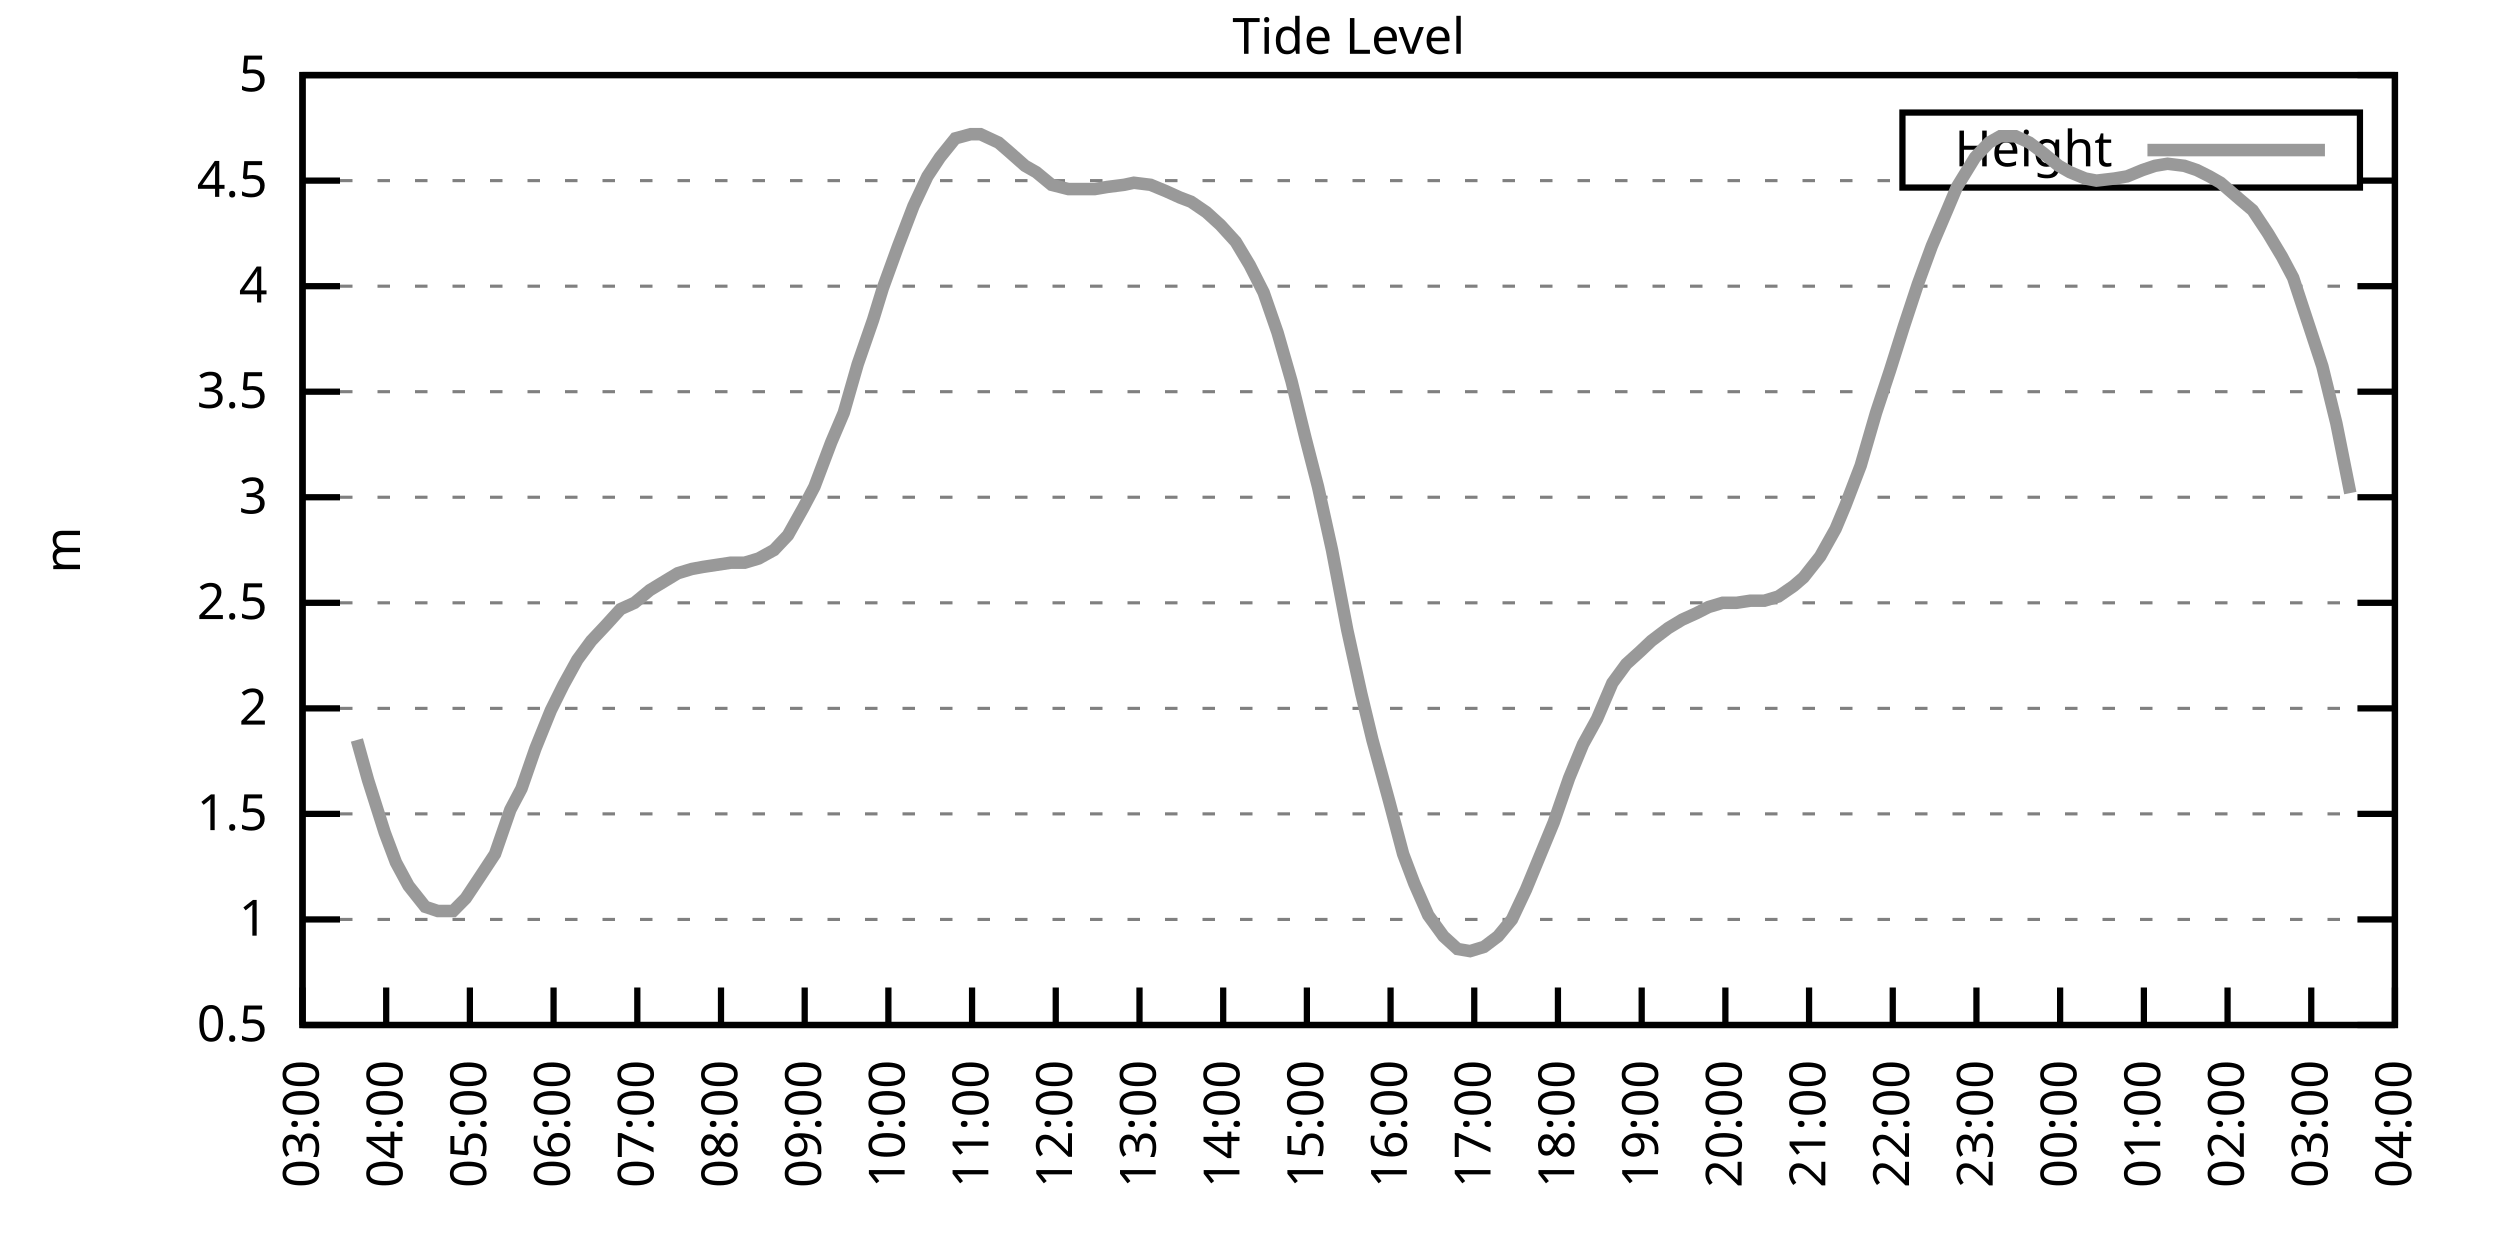
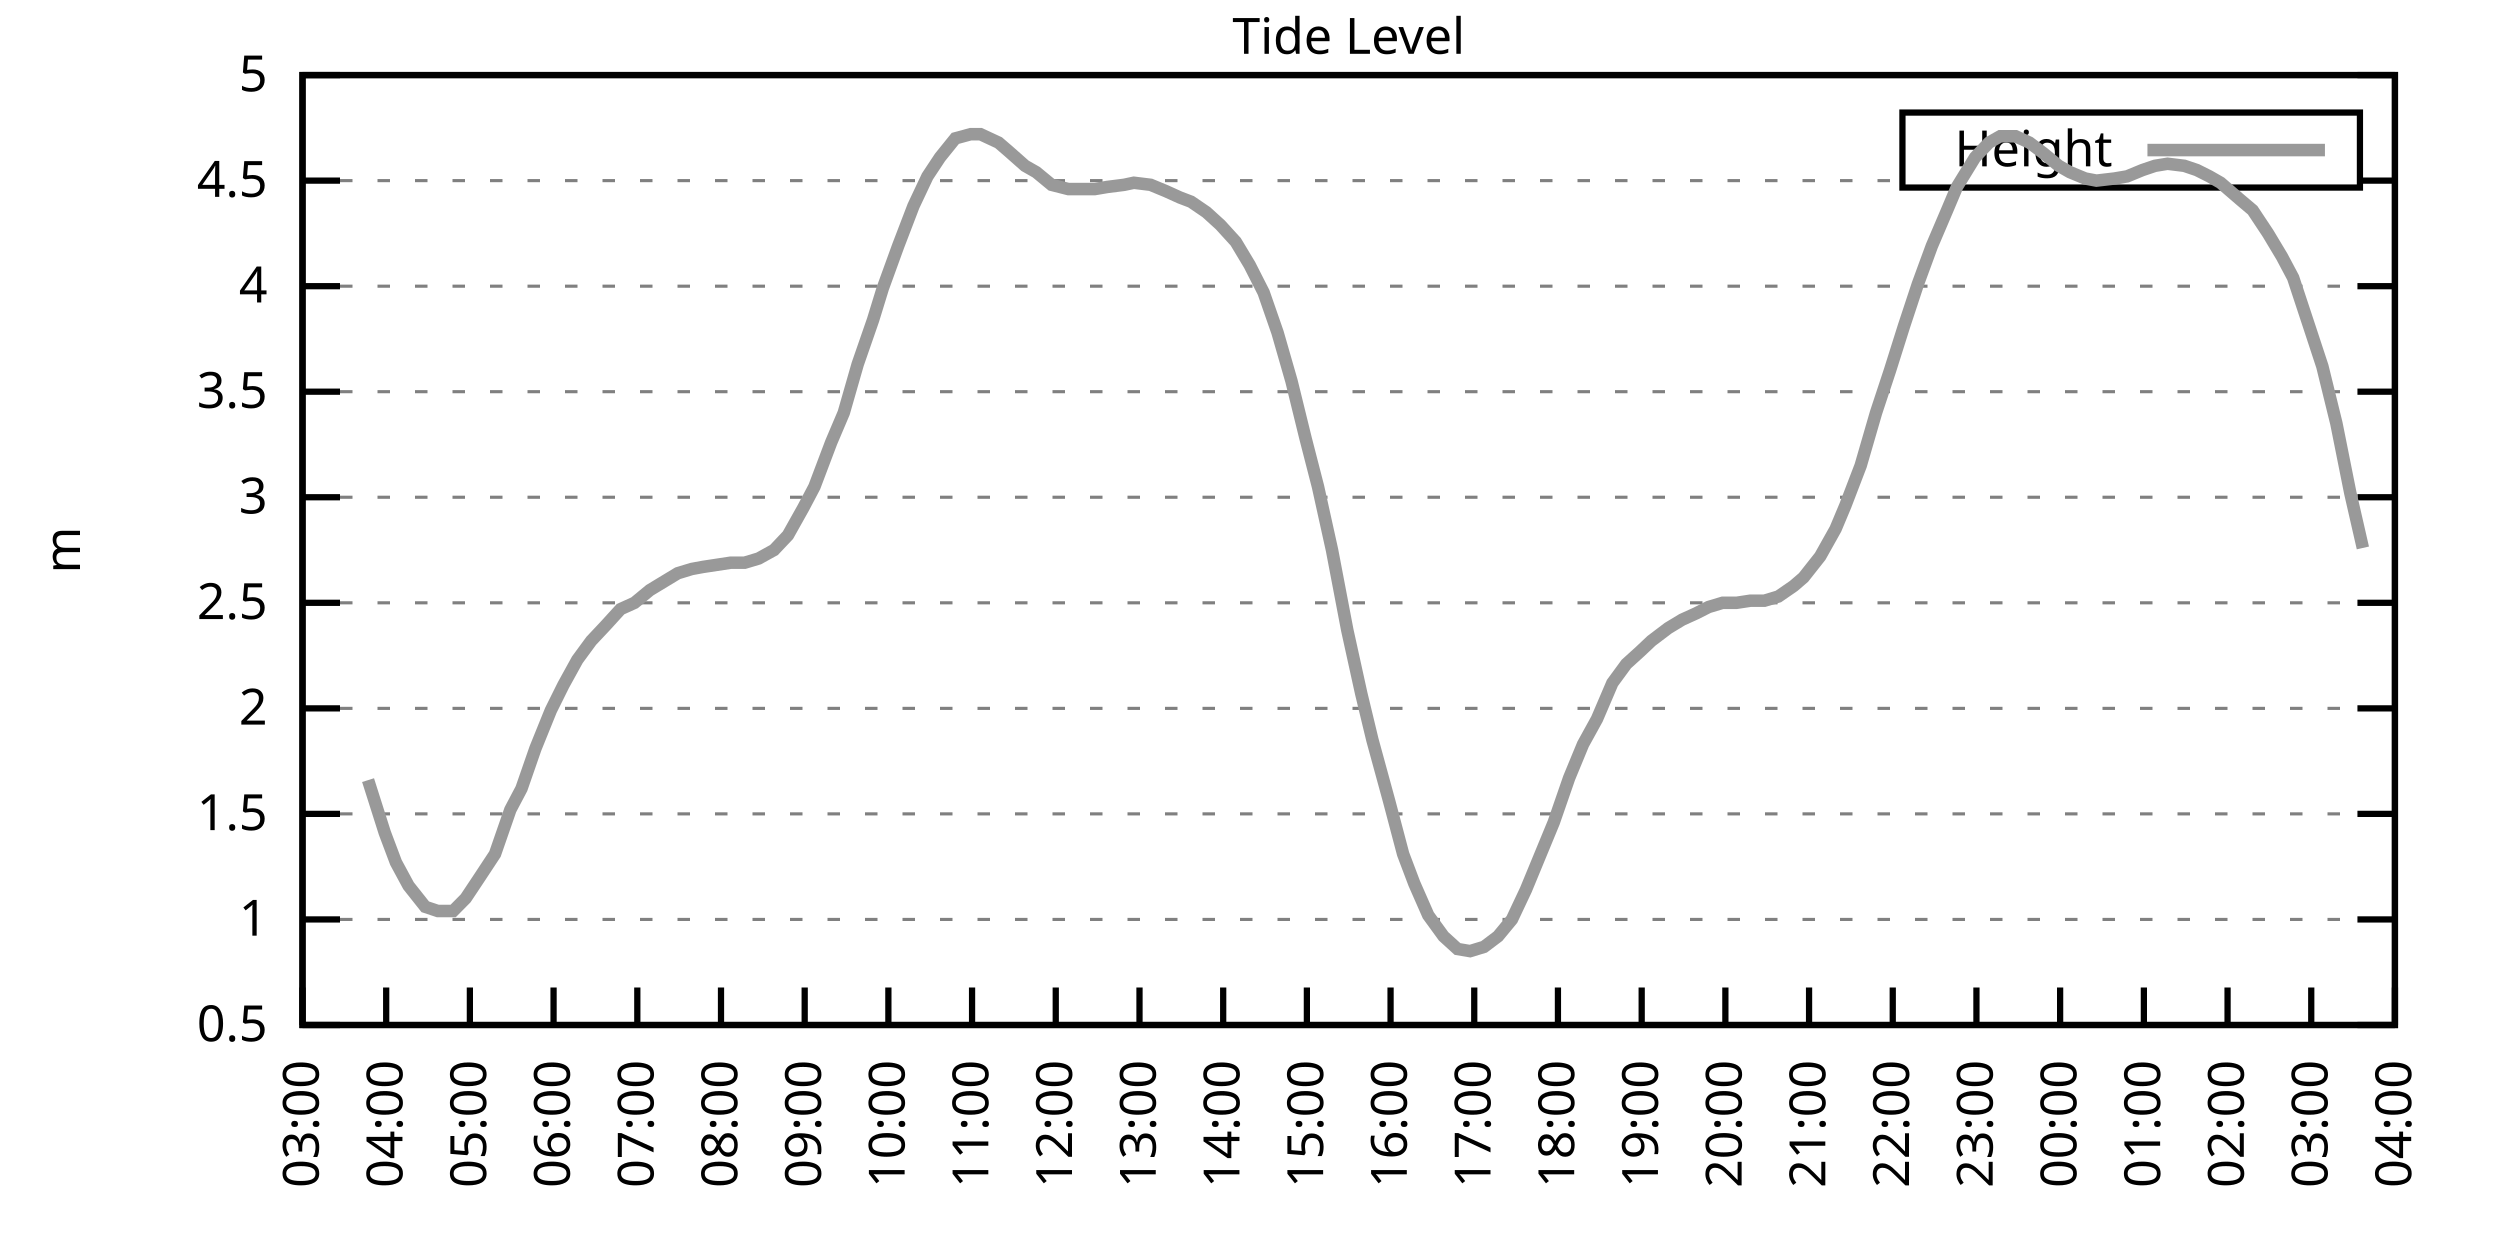
<svg xmlns="http://www.w3.org/2000/svg" xmlns:xlink="http://www.w3.org/1999/xlink" width="400" height="200" viewBox="0 0 400 200">
  <g id="gnuplot_canvas">
    <rect x="0" y="0" width="400" height="200" fill="none" />
    <defs>
      <circle id="gpDot" r="0.5" stroke-width="0.5" stroke="currentColor" />
      <path id="gpPt0" stroke-width="0.333" stroke="currentColor" d="M-1,0 h2 M0,-1 v2" />
      <path id="gpPt1" stroke-width="0.333" stroke="currentColor" d="M-1,-1 L1,1 M1,-1 L-1,1" />
      <path id="gpPt2" stroke-width="0.333" stroke="currentColor" d="M-1,0 L1,0 M0,-1 L0,1 M-1,-1 L1,1 M-1,1 L1,-1" />
      <rect id="gpPt3" stroke-width="0.333" stroke="currentColor" x="-1" y="-1" width="2" height="2" />
      <rect id="gpPt4" stroke-width="0.333" stroke="currentColor" fill="currentColor" x="-1" y="-1" width="2" height="2" />
      <circle id="gpPt5" stroke-width="0.333" stroke="currentColor" cx="0" cy="0" r="1" />
      <use xlink:href="#gpPt5" id="gpPt6" fill="currentColor" stroke="none" />
      <path id="gpPt7" stroke-width="0.333" stroke="currentColor" d="M0,-1.33 L-1.33,0.67 L1.33,0.67 z" />
      <use xlink:href="#gpPt7" id="gpPt8" fill="currentColor" stroke="none" />
      <use xlink:href="#gpPt7" id="gpPt9" stroke="currentColor" transform="rotate(180)" />
      <use xlink:href="#gpPt9" id="gpPt10" fill="currentColor" stroke="none" />
      <use xlink:href="#gpPt3" id="gpPt11" stroke="currentColor" transform="rotate(45)" />
      <use xlink:href="#gpPt11" id="gpPt12" fill="currentColor" stroke="none" />
      <path id="gpPt13" stroke-width="0.333" stroke="currentColor" d="M0,1.330 L1.265,0.411 L0.782,-1.067 L-0.782,-1.076 L-1.265,0.411 z" />
      <use xlink:href="#gpPt13" id="gpPt14" fill="currentColor" stroke="none" />
      <filter id="textbox" filterUnits="objectBoundingBox" x="0" y="0" height="1" width="1">
        <feFlood flood-color="white" flood-opacity="1" result="bgnd" />
        <feComposite in="SourceGraphic" in2="bgnd" operator="atop" />
      </filter>
      <filter id="greybox" filterUnits="objectBoundingBox" x="0" y="0" height="1" width="1">
        <feFlood flood-color="lightgrey" flood-opacity="1" result="grey" />
        <feComposite in="SourceGraphic" in2="grey" operator="atop" />
      </filter>
    </defs>
    <g fill="none" color="white" stroke="currentColor" stroke-width="1.00" stroke-linecap="butt" stroke-linejoin="miter">
</g>
    <g fill="none" color="black" stroke="currentColor" stroke-width="1.00" stroke-linecap="butt" stroke-linejoin="miter">
      <g stroke="none" shape-rendering="crispEdges">
        <polygon fill="rgb(255, 255, 255)" points="48.40,164.00 383.18,164.00 383.18,12.02 48.40,12.02 " />
      </g>
    </g>
    <g fill="none" color="black" stroke="currentColor" stroke-width="1.00" stroke-linecap="butt" stroke-linejoin="miter">
</g>
    <g fill="none" color="black" stroke="black" stroke-width="0.50" stroke-linecap="butt" stroke-linejoin="miter">
</g>
    <g fill="none" color="gray" stroke="currentColor" stroke-width="0.50" stroke-linecap="butt" stroke-linejoin="miter">
      <path stroke="gray" stroke-dasharray="2,4" class="gridline" d="M48.40,164.00 L383.19,164.00  " />
    </g>
    <g fill="none" color="gray" stroke="gray" stroke-width="1.00" stroke-linecap="butt" stroke-linejoin="miter">
</g>
    <g fill="none" color="black" stroke="currentColor" stroke-width="1.00" stroke-linecap="butt" stroke-linejoin="miter">
      <path stroke="black" d="M48.40,164.00 L54.40,164.00 M383.19,164.00 L377.19,164.00  " />
      <g transform="translate(42.80,166.60)" stroke="none" fill="black" font-family="Sans" font-size="8.00" text-anchor="end">
        <text>
          <tspan font-family="Sans"> 0.5</tspan>
        </text>
      </g>
    </g>
    <g fill="none" color="black" stroke="currentColor" stroke-width="1.00" stroke-linecap="butt" stroke-linejoin="miter">
</g>
    <g fill="none" color="black" stroke="black" stroke-width="0.50" stroke-linecap="butt" stroke-linejoin="miter">
</g>
    <g fill="none" color="gray" stroke="currentColor" stroke-width="0.50" stroke-linecap="butt" stroke-linejoin="miter">
      <path stroke="gray" stroke-dasharray="2,4" class="gridline" d="M48.40,147.11 L383.19,147.11  " />
    </g>
    <g fill="none" color="gray" stroke="gray" stroke-width="1.00" stroke-linecap="butt" stroke-linejoin="miter">
</g>
    <g fill="none" color="black" stroke="currentColor" stroke-width="1.00" stroke-linecap="butt" stroke-linejoin="miter">
      <path stroke="black" d="M48.40,147.11 L54.40,147.11 M383.19,147.11 L377.19,147.11  " />
      <g transform="translate(42.80,149.71)" stroke="none" fill="black" font-family="Sans" font-size="8.00" text-anchor="end">
        <text>
          <tspan font-family="Sans"> 1</tspan>
        </text>
      </g>
    </g>
    <g fill="none" color="black" stroke="currentColor" stroke-width="1.00" stroke-linecap="butt" stroke-linejoin="miter">
</g>
    <g fill="none" color="black" stroke="black" stroke-width="0.50" stroke-linecap="butt" stroke-linejoin="miter">
</g>
    <g fill="none" color="gray" stroke="currentColor" stroke-width="0.50" stroke-linecap="butt" stroke-linejoin="miter">
      <path stroke="gray" stroke-dasharray="2,4" class="gridline" d="M48.40,130.22 L383.19,130.22  " />
    </g>
    <g fill="none" color="gray" stroke="gray" stroke-width="1.00" stroke-linecap="butt" stroke-linejoin="miter">
</g>
    <g fill="none" color="black" stroke="currentColor" stroke-width="1.00" stroke-linecap="butt" stroke-linejoin="miter">
      <path stroke="black" d="M48.40,130.22 L54.40,130.22 M383.19,130.22 L377.19,130.22  " />
      <g transform="translate(42.80,132.82)" stroke="none" fill="black" font-family="Sans" font-size="8.00" text-anchor="end">
        <text>
          <tspan font-family="Sans"> 1.5</tspan>
        </text>
      </g>
    </g>
    <g fill="none" color="black" stroke="currentColor" stroke-width="1.00" stroke-linecap="butt" stroke-linejoin="miter">
</g>
    <g fill="none" color="black" stroke="black" stroke-width="0.50" stroke-linecap="butt" stroke-linejoin="miter">
</g>
    <g fill="none" color="gray" stroke="currentColor" stroke-width="0.50" stroke-linecap="butt" stroke-linejoin="miter">
      <path stroke="gray" stroke-dasharray="2,4" class="gridline" d="M48.40,113.34 L383.19,113.34  " />
    </g>
    <g fill="none" color="gray" stroke="gray" stroke-width="1.00" stroke-linecap="butt" stroke-linejoin="miter">
</g>
    <g fill="none" color="black" stroke="currentColor" stroke-width="1.00" stroke-linecap="butt" stroke-linejoin="miter">
      <path stroke="black" d="M48.40,113.34 L54.40,113.34 M383.19,113.34 L377.19,113.34  " />
      <g transform="translate(42.80,115.94)" stroke="none" fill="black" font-family="Sans" font-size="8.00" text-anchor="end">
        <text>
          <tspan font-family="Sans"> 2</tspan>
        </text>
      </g>
    </g>
    <g fill="none" color="black" stroke="currentColor" stroke-width="1.00" stroke-linecap="butt" stroke-linejoin="miter">
</g>
    <g fill="none" color="black" stroke="black" stroke-width="0.50" stroke-linecap="butt" stroke-linejoin="miter">
</g>
    <g fill="none" color="gray" stroke="currentColor" stroke-width="0.50" stroke-linecap="butt" stroke-linejoin="miter">
      <path stroke="gray" stroke-dasharray="2,4" class="gridline" d="M48.40,96.45 L383.19,96.45  " />
    </g>
    <g fill="none" color="gray" stroke="gray" stroke-width="1.00" stroke-linecap="butt" stroke-linejoin="miter">
</g>
    <g fill="none" color="black" stroke="currentColor" stroke-width="1.00" stroke-linecap="butt" stroke-linejoin="miter">
      <path stroke="black" d="M48.40,96.45 L54.40,96.45 M383.19,96.45 L377.19,96.45  " />
      <g transform="translate(42.80,99.05)" stroke="none" fill="black" font-family="Sans" font-size="8.00" text-anchor="end">
        <text>
          <tspan font-family="Sans"> 2.5</tspan>
        </text>
      </g>
    </g>
    <g fill="none" color="black" stroke="currentColor" stroke-width="1.00" stroke-linecap="butt" stroke-linejoin="miter">
</g>
    <g fill="none" color="black" stroke="black" stroke-width="0.50" stroke-linecap="butt" stroke-linejoin="miter">
</g>
    <g fill="none" color="gray" stroke="currentColor" stroke-width="0.50" stroke-linecap="butt" stroke-linejoin="miter">
      <path stroke="gray" stroke-dasharray="2,4" class="gridline" d="M48.40,79.56 L383.19,79.56  " />
    </g>
    <g fill="none" color="gray" stroke="gray" stroke-width="1.00" stroke-linecap="butt" stroke-linejoin="miter">
</g>
    <g fill="none" color="black" stroke="currentColor" stroke-width="1.00" stroke-linecap="butt" stroke-linejoin="miter">
      <path stroke="black" d="M48.40,79.56 L54.40,79.56 M383.19,79.56 L377.19,79.56  " />
      <g transform="translate(42.80,82.16)" stroke="none" fill="black" font-family="Sans" font-size="8.00" text-anchor="end">
        <text>
          <tspan font-family="Sans"> 3</tspan>
        </text>
      </g>
    </g>
    <g fill="none" color="black" stroke="currentColor" stroke-width="1.00" stroke-linecap="butt" stroke-linejoin="miter">
</g>
    <g fill="none" color="black" stroke="black" stroke-width="0.50" stroke-linecap="butt" stroke-linejoin="miter">
</g>
    <g fill="none" color="gray" stroke="currentColor" stroke-width="0.50" stroke-linecap="butt" stroke-linejoin="miter">
      <path stroke="gray" stroke-dasharray="2,4" class="gridline" d="M48.40,62.67 L383.19,62.67  " />
    </g>
    <g fill="none" color="gray" stroke="gray" stroke-width="1.00" stroke-linecap="butt" stroke-linejoin="miter">
</g>
    <g fill="none" color="black" stroke="currentColor" stroke-width="1.00" stroke-linecap="butt" stroke-linejoin="miter">
      <path stroke="black" d="M48.40,62.67 L54.40,62.67 M383.19,62.67 L377.19,62.67  " />
      <g transform="translate(42.80,65.27)" stroke="none" fill="black" font-family="Sans" font-size="8.00" text-anchor="end">
        <text>
          <tspan font-family="Sans"> 3.5</tspan>
        </text>
      </g>
    </g>
    <g fill="none" color="black" stroke="currentColor" stroke-width="1.00" stroke-linecap="butt" stroke-linejoin="miter">
</g>
    <g fill="none" color="black" stroke="black" stroke-width="0.50" stroke-linecap="butt" stroke-linejoin="miter">
</g>
    <g fill="none" color="gray" stroke="currentColor" stroke-width="0.50" stroke-linecap="butt" stroke-linejoin="miter">
      <path stroke="gray" stroke-dasharray="2,4" class="gridline" d="M48.40,45.79 L383.19,45.79  " />
    </g>
    <g fill="none" color="gray" stroke="gray" stroke-width="1.00" stroke-linecap="butt" stroke-linejoin="miter">
</g>
    <g fill="none" color="black" stroke="currentColor" stroke-width="1.00" stroke-linecap="butt" stroke-linejoin="miter">
      <path stroke="black" d="M48.40,45.79 L54.40,45.79 M383.19,45.79 L377.19,45.79  " />
      <g transform="translate(42.80,48.39)" stroke="none" fill="black" font-family="Sans" font-size="8.00" text-anchor="end">
        <text>
          <tspan font-family="Sans"> 4</tspan>
        </text>
      </g>
    </g>
    <g fill="none" color="black" stroke="currentColor" stroke-width="1.00" stroke-linecap="butt" stroke-linejoin="miter">
</g>
    <g fill="none" color="black" stroke="black" stroke-width="0.50" stroke-linecap="butt" stroke-linejoin="miter">
</g>
    <g fill="none" color="gray" stroke="currentColor" stroke-width="0.50" stroke-linecap="butt" stroke-linejoin="miter">
      <path stroke="gray" stroke-dasharray="2,4" class="gridline" d="M48.40,28.90 L304.39,28.90 M377.59,28.90 L383.19,28.90  " />
    </g>
    <g fill="none" color="gray" stroke="gray" stroke-width="1.00" stroke-linecap="butt" stroke-linejoin="miter">
</g>
    <g fill="none" color="black" stroke="currentColor" stroke-width="1.00" stroke-linecap="butt" stroke-linejoin="miter">
      <path stroke="black" d="M48.40,28.90 L54.40,28.90 M383.19,28.90 L377.19,28.90  " />
      <g transform="translate(42.80,31.50)" stroke="none" fill="black" font-family="Sans" font-size="8.00" text-anchor="end">
        <text>
          <tspan font-family="Sans"> 4.5</tspan>
        </text>
      </g>
    </g>
    <g fill="none" color="black" stroke="currentColor" stroke-width="1.00" stroke-linecap="butt" stroke-linejoin="miter">
</g>
    <g fill="none" color="black" stroke="black" stroke-width="0.50" stroke-linecap="butt" stroke-linejoin="miter">
</g>
    <g fill="none" color="gray" stroke="currentColor" stroke-width="0.50" stroke-linecap="butt" stroke-linejoin="miter">
      <path stroke="gray" stroke-dasharray="2,4" class="gridline" d="M48.40,12.01 L383.19,12.01  " />
    </g>
    <g fill="none" color="gray" stroke="gray" stroke-width="1.00" stroke-linecap="butt" stroke-linejoin="miter">
</g>
    <g fill="none" color="black" stroke="currentColor" stroke-width="1.00" stroke-linecap="butt" stroke-linejoin="miter">
      <path stroke="black" d="M48.40,12.01 L54.40,12.01 M383.19,12.01 L377.19,12.01  " />
      <g transform="translate(42.80,14.61)" stroke="none" fill="black" font-family="Sans" font-size="8.00" text-anchor="end">
        <text>
          <tspan font-family="Sans"> 5</tspan>
        </text>
      </g>
    </g>
    <g fill="none" color="black" stroke="currentColor" stroke-width="1.00" stroke-linecap="butt" stroke-linejoin="miter">
      <path stroke="black" d="M48.40,164.00 L48.40,158.00  " />
      <g transform="translate(51.00,169.60) rotate(270.00)" stroke="none" fill="black" font-family="Sans" font-size="8.00" text-anchor="end">
        <text>
          <tspan font-family="Sans">03:00</tspan>
        </text>
      </g>
    </g>
    <g fill="none" color="black" stroke="currentColor" stroke-width="1.00" stroke-linecap="butt" stroke-linejoin="miter">
      <path stroke="black" d="M61.79,164.00 L61.79,158.00  " />
      <g transform="translate(64.39,169.60) rotate(270.00)" stroke="none" fill="black" font-family="Sans" font-size="8.00" text-anchor="end">
        <text>
          <tspan font-family="Sans">04:00</tspan>
        </text>
      </g>
    </g>
    <g fill="none" color="black" stroke="currentColor" stroke-width="1.00" stroke-linecap="butt" stroke-linejoin="miter">
      <path stroke="black" d="M75.18,164.00 L75.18,158.00  " />
      <g transform="translate(77.78,169.60) rotate(270.00)" stroke="none" fill="black" font-family="Sans" font-size="8.00" text-anchor="end">
        <text>
          <tspan font-family="Sans">05:00</tspan>
        </text>
      </g>
    </g>
    <g fill="none" color="black" stroke="currentColor" stroke-width="1.00" stroke-linecap="butt" stroke-linejoin="miter">
      <path stroke="black" d="M88.57,164.00 L88.57,158.00  " />
      <g transform="translate(91.17,169.60) rotate(270.00)" stroke="none" fill="black" font-family="Sans" font-size="8.00" text-anchor="end">
        <text>
          <tspan font-family="Sans">06:00</tspan>
        </text>
      </g>
    </g>
    <g fill="none" color="black" stroke="currentColor" stroke-width="1.00" stroke-linecap="butt" stroke-linejoin="miter">
      <path stroke="black" d="M101.97,164.00 L101.97,158.00  " />
      <g transform="translate(104.57,169.60) rotate(270.00)" stroke="none" fill="black" font-family="Sans" font-size="8.00" text-anchor="end">
        <text>
          <tspan font-family="Sans">07:00</tspan>
        </text>
      </g>
    </g>
    <g fill="none" color="black" stroke="currentColor" stroke-width="1.00" stroke-linecap="butt" stroke-linejoin="miter">
      <path stroke="black" d="M115.36,164.00 L115.36,158.00  " />
      <g transform="translate(117.96,169.60) rotate(270.00)" stroke="none" fill="black" font-family="Sans" font-size="8.00" text-anchor="end">
        <text>
          <tspan font-family="Sans">08:00</tspan>
        </text>
      </g>
    </g>
    <g fill="none" color="black" stroke="currentColor" stroke-width="1.00" stroke-linecap="butt" stroke-linejoin="miter">
      <path stroke="black" d="M128.75,164.00 L128.75,158.00  " />
      <g transform="translate(131.35,169.60) rotate(270.00)" stroke="none" fill="black" font-family="Sans" font-size="8.00" text-anchor="end">
        <text>
          <tspan font-family="Sans">09:00</tspan>
        </text>
      </g>
    </g>
    <g fill="none" color="black" stroke="currentColor" stroke-width="1.00" stroke-linecap="butt" stroke-linejoin="miter">
      <path stroke="black" d="M142.14,164.00 L142.14,158.00  " />
      <g transform="translate(144.74,169.60) rotate(270.00)" stroke="none" fill="black" font-family="Sans" font-size="8.00" text-anchor="end">
        <text>
          <tspan font-family="Sans">10:00</tspan>
        </text>
      </g>
    </g>
    <g fill="none" color="black" stroke="currentColor" stroke-width="1.00" stroke-linecap="butt" stroke-linejoin="miter">
      <path stroke="black" d="M155.53,164.00 L155.53,158.00  " />
      <g transform="translate(158.13,169.60) rotate(270.00)" stroke="none" fill="black" font-family="Sans" font-size="8.00" text-anchor="end">
        <text>
          <tspan font-family="Sans">11:00</tspan>
        </text>
      </g>
    </g>
    <g fill="none" color="black" stroke="currentColor" stroke-width="1.00" stroke-linecap="butt" stroke-linejoin="miter">
      <path stroke="black" d="M168.92,164.00 L168.92,158.00  " />
      <g transform="translate(171.52,169.60) rotate(270.00)" stroke="none" fill="black" font-family="Sans" font-size="8.00" text-anchor="end">
        <text>
          <tspan font-family="Sans">12:00</tspan>
        </text>
      </g>
    </g>
    <g fill="none" color="black" stroke="currentColor" stroke-width="1.00" stroke-linecap="butt" stroke-linejoin="miter">
      <path stroke="black" d="M182.32,164.00 L182.32,158.00  " />
      <g transform="translate(184.92,169.60) rotate(270.00)" stroke="none" fill="black" font-family="Sans" font-size="8.00" text-anchor="end">
        <text>
          <tspan font-family="Sans">13:00</tspan>
        </text>
      </g>
    </g>
    <g fill="none" color="black" stroke="currentColor" stroke-width="1.00" stroke-linecap="butt" stroke-linejoin="miter">
      <path stroke="black" d="M195.71,164.00 L195.71,158.00  " />
      <g transform="translate(198.31,169.60) rotate(270.00)" stroke="none" fill="black" font-family="Sans" font-size="8.00" text-anchor="end">
        <text>
          <tspan font-family="Sans">14:00</tspan>
        </text>
      </g>
    </g>
    <g fill="none" color="black" stroke="currentColor" stroke-width="1.00" stroke-linecap="butt" stroke-linejoin="miter">
      <path stroke="black" d="M209.10,164.00 L209.10,158.00  " />
      <g transform="translate(211.70,169.60) rotate(270.00)" stroke="none" fill="black" font-family="Sans" font-size="8.00" text-anchor="end">
        <text>
          <tspan font-family="Sans">15:00</tspan>
        </text>
      </g>
    </g>
    <g fill="none" color="black" stroke="currentColor" stroke-width="1.00" stroke-linecap="butt" stroke-linejoin="miter">
      <path stroke="black" d="M222.49,164.00 L222.49,158.00  " />
      <g transform="translate(225.09,169.60) rotate(270.00)" stroke="none" fill="black" font-family="Sans" font-size="8.00" text-anchor="end">
        <text>
          <tspan font-family="Sans">16:00</tspan>
        </text>
      </g>
    </g>
    <g fill="none" color="black" stroke="currentColor" stroke-width="1.00" stroke-linecap="butt" stroke-linejoin="miter">
      <path stroke="black" d="M235.88,164.00 L235.88,158.00  " />
      <g transform="translate(238.48,169.60) rotate(270.00)" stroke="none" fill="black" font-family="Sans" font-size="8.00" text-anchor="end">
        <text>
          <tspan font-family="Sans">17:00</tspan>
        </text>
      </g>
    </g>
    <g fill="none" color="black" stroke="currentColor" stroke-width="1.00" stroke-linecap="butt" stroke-linejoin="miter">
      <path stroke="black" d="M249.27,164.00 L249.27,158.00  " />
      <g transform="translate(251.87,169.60) rotate(270.00)" stroke="none" fill="black" font-family="Sans" font-size="8.00" text-anchor="end">
        <text>
          <tspan font-family="Sans">18:00</tspan>
        </text>
      </g>
    </g>
    <g fill="none" color="black" stroke="currentColor" stroke-width="1.00" stroke-linecap="butt" stroke-linejoin="miter">
      <path stroke="black" d="M262.67,164.00 L262.67,158.00  " />
      <g transform="translate(265.27,169.60) rotate(270.00)" stroke="none" fill="black" font-family="Sans" font-size="8.00" text-anchor="end">
        <text>
          <tspan font-family="Sans">19:00</tspan>
        </text>
      </g>
    </g>
    <g fill="none" color="black" stroke="currentColor" stroke-width="1.00" stroke-linecap="butt" stroke-linejoin="miter">
      <path stroke="black" d="M276.06,164.00 L276.06,158.00  " />
      <g transform="translate(278.66,169.60) rotate(270.00)" stroke="none" fill="black" font-family="Sans" font-size="8.00" text-anchor="end">
        <text>
          <tspan font-family="Sans">20:00</tspan>
        </text>
      </g>
    </g>
    <g fill="none" color="black" stroke="currentColor" stroke-width="1.00" stroke-linecap="butt" stroke-linejoin="miter">
      <path stroke="black" d="M289.45,164.00 L289.45,158.00  " />
      <g transform="translate(292.05,169.60) rotate(270.00)" stroke="none" fill="black" font-family="Sans" font-size="8.00" text-anchor="end">
        <text>
          <tspan font-family="Sans">21:00</tspan>
        </text>
      </g>
    </g>
    <g fill="none" color="black" stroke="currentColor" stroke-width="1.00" stroke-linecap="butt" stroke-linejoin="miter">
      <path stroke="black" d="M302.84,164.00 L302.84,158.00  " />
      <g transform="translate(305.44,169.60) rotate(270.00)" stroke="none" fill="black" font-family="Sans" font-size="8.00" text-anchor="end">
        <text>
          <tspan font-family="Sans">22:00</tspan>
        </text>
      </g>
    </g>
    <g fill="none" color="black" stroke="currentColor" stroke-width="1.00" stroke-linecap="butt" stroke-linejoin="miter">
      <path stroke="black" d="M316.23,164.00 L316.23,158.00  " />
      <g transform="translate(318.83,169.60) rotate(270.00)" stroke="none" fill="black" font-family="Sans" font-size="8.00" text-anchor="end">
        <text>
          <tspan font-family="Sans">23:00</tspan>
        </text>
      </g>
    </g>
    <g fill="none" color="black" stroke="currentColor" stroke-width="1.00" stroke-linecap="butt" stroke-linejoin="miter">
      <path stroke="black" d="M329.62,164.00 L329.62,158.00  " />
      <g transform="translate(332.22,169.60) rotate(270.00)" stroke="none" fill="black" font-family="Sans" font-size="8.00" text-anchor="end">
        <text>
          <tspan font-family="Sans">00:00</tspan>
        </text>
      </g>
    </g>
    <g fill="none" color="black" stroke="currentColor" stroke-width="1.00" stroke-linecap="butt" stroke-linejoin="miter">
      <path stroke="black" d="M343.02,164.00 L343.02,158.00  " />
      <g transform="translate(345.62,169.60) rotate(270.00)" stroke="none" fill="black" font-family="Sans" font-size="8.00" text-anchor="end">
        <text>
          <tspan font-family="Sans">01:00</tspan>
        </text>
      </g>
    </g>
    <g fill="none" color="black" stroke="currentColor" stroke-width="1.00" stroke-linecap="butt" stroke-linejoin="miter">
      <path stroke="black" d="M356.41,164.00 L356.41,158.00  " />
      <g transform="translate(359.01,169.60) rotate(270.00)" stroke="none" fill="black" font-family="Sans" font-size="8.00" text-anchor="end">
        <text>
          <tspan font-family="Sans">02:00</tspan>
        </text>
      </g>
    </g>
    <g fill="none" color="black" stroke="currentColor" stroke-width="1.00" stroke-linecap="butt" stroke-linejoin="miter">
      <path stroke="black" d="M369.80,164.00 L369.80,158.00  " />
      <g transform="translate(372.40,169.60) rotate(270.00)" stroke="none" fill="black" font-family="Sans" font-size="8.00" text-anchor="end">
        <text>
          <tspan font-family="Sans">03:00</tspan>
        </text>
      </g>
    </g>
    <g fill="none" color="black" stroke="currentColor" stroke-width="1.00" stroke-linecap="butt" stroke-linejoin="miter">
      <path stroke="black" d="M383.19,164.00 L383.19,158.00  " />
      <g transform="translate(385.79,169.60) rotate(270.00)" stroke="none" fill="black" font-family="Sans" font-size="8.00" text-anchor="end">
        <text>
          <tspan font-family="Sans">04:00</tspan>
        </text>
      </g>
    </g>
    <g fill="none" color="black" stroke="currentColor" stroke-width="1.00" stroke-linecap="butt" stroke-linejoin="miter">
</g>
    <g fill="none" color="black" stroke="currentColor" stroke-width="1.00" stroke-linecap="butt" stroke-linejoin="miter">
      <path stroke="black" d="M48.40,12.01 L48.40,164.00 L383.19,164.00 L383.19,12.01 L48.40,12.01 Z  " />
    </g>
    <g fill="none" color="black" stroke="currentColor" stroke-width="1.00" stroke-linecap="butt" stroke-linejoin="miter">
</g>
    <g fill="none" color="black" stroke="currentColor" stroke-width="1.00" stroke-linecap="butt" stroke-linejoin="miter">
      <path stroke="black" d="M304.39,30.01 L304.39,18.01 L377.59,18.01 L377.59,30.01 L304.39,30.01 Z  " />
    </g>
    <g id="Tide_level_plot_1">
      <g fill="none" color="white" stroke="black" stroke-width="2.00" stroke-linecap="butt" stroke-linejoin="miter">
</g>
      <g fill="none" color="black" stroke="currentColor" stroke-width="2.00" stroke-linecap="butt" stroke-linejoin="miter">
        <g transform="translate(337.99,26.61)" stroke="none" fill="black" font-family="Sans" font-size="8.00" text-anchor="end">
          <text>
            <tspan font-family="Sans">Height</tspan>
          </text>
        </g>
      </g>
      <g fill="none" color="black" stroke="currentColor" stroke-width="2.00" stroke-linecap="butt" stroke-linejoin="miter">
-         <path stroke="rgb(153, 153, 153)" d="M343.59,24.01 L371.99,24.01 M57.10,118.40 L58.89,124.82 L61.57,133.26 L63.35,137.99 L65.36,141.71 L68.04,145.09   L70.05,145.76 L72.50,145.76 L74.51,143.73 L76.75,140.36 L79.20,136.64 L81.66,129.55 L83.44,126.17 L85.67,119.75   L88.13,113.67 L90.14,109.62 L92.37,105.57 L94.60,102.53 L96.83,100.16 L99.29,97.46 L101.52,96.45 L103.98,94.42   L106.21,93.07 L108.44,91.72 L110.67,91.04 L112.46,90.71 L114.69,90.37 L116.92,90.03 L119.15,90.03 L121.38,89.36   L123.84,88.00 L126.07,85.64 L128.53,81.25 L130.31,77.87 L132.99,70.78 L135.00,66.05 L137.23,58.28 L139.69,51.19   L141.25,46.12 L143.70,39.37 L146.16,32.95 L148.39,28.22 L150.40,25.18 L152.85,22.14 L155.31,21.47 L156.87,21.47   L159.77,22.82 L161.34,24.17 L164.01,26.53 L165.80,27.55 L168.25,29.57 L170.93,30.25 L172.72,30.25 L175.17,30.25   L177.18,29.91 L179.86,29.57 L181.42,29.24 L184.10,29.57 L186.56,30.59 L188.79,31.60 L190.57,32.28 L193.03,33.96   L195.26,35.99 L197.72,38.69 L199.95,42.41 L202.18,46.80 L204.41,53.22 L206.64,60.98 L208.88,70.10 L210.88,77.87   L213.12,88.00 L215.57,100.84 L217.80,110.97 L219.59,118.40 L222.27,128.20 L224.50,136.64 L226.29,141.37 L228.52,146.44   L230.97,149.81 L233.20,151.84 L235.21,152.18 L237.44,151.50 L239.68,149.81 L241.91,147.11 L244.14,142.38 L246.37,136.98   L248.60,131.58 L251.06,124.48 L253.29,119.08 L255.52,115.03 L257.98,109.28 L260.21,106.24 L262.44,104.22 L264.23,102.53   L266.91,100.50 L269.14,99.15 L271.37,98.14 L273.38,97.12 L275.61,96.45 L277.84,96.45 L280.07,96.11 L282.31,96.11   L284.54,95.44 L286.99,93.75 L288.56,92.40 L291.23,89.02 L293.69,84.63 L295.25,80.91 L297.71,74.49 L300.16,66.05   L302.39,59.30 L304.63,52.20 L306.86,45.45 L309.09,39.37 L311.54,33.63 L313.11,29.91 L316.01,25.18 L318.24,22.82   L320.03,21.80 L322.48,21.80 L324.71,22.82 L326.95,24.51 L329.40,26.53 L331.19,27.55 L333.64,28.56 L335.43,28.90   L338.33,28.56 L340.34,28.22 L342.79,27.21 L344.80,26.53 L346.81,26.20 L349.49,26.53 L351.50,27.21 L353.51,28.22   L355.29,29.24 L358.42,31.94 L360.42,33.63 L362.88,37.34 L365.11,41.06 L366.90,44.43 L369.58,52.54 L371.58,58.62   L373.82,67.74 L376.05,78.89  " />
+         <path stroke="rgb(153, 153, 153)" d="M343.59,24.01 L371.99,24.01 M58.89,124.82 L61.57,133.26 L63.35,137.99 L65.36,141.71 L68.04,145.09 L70.05,145.76   L72.50,145.76 L74.51,143.73 L76.75,140.36 L79.20,136.64 L81.66,129.55 L83.44,126.17 L85.67,119.75 L88.13,113.67   L90.14,109.62 L92.37,105.57 L94.60,102.53 L96.83,100.16 L99.29,97.46 L101.52,96.45 L103.98,94.42 L106.21,93.07   L108.44,91.72 L110.67,91.04 L112.46,90.71 L114.69,90.37 L116.92,90.03 L119.15,90.03 L121.38,89.36 L123.84,88.00   L126.07,85.64 L128.53,81.25 L130.31,77.87 L132.99,70.78 L135.00,66.05 L137.23,58.28 L139.69,51.19 L141.25,46.12   L143.70,39.37 L146.16,32.95 L148.39,28.22 L150.40,25.18 L152.85,22.14 L155.31,21.47 L156.87,21.47 L159.77,22.82   L161.34,24.17 L164.01,26.53 L165.80,27.55 L168.25,29.57 L170.93,30.25 L172.72,30.25 L175.17,30.25 L177.18,29.91   L179.86,29.57 L181.42,29.24 L184.10,29.57 L186.56,30.59 L188.79,31.60 L190.57,32.28 L193.03,33.96 L195.26,35.99   L197.72,38.69 L199.95,42.41 L202.18,46.80 L204.41,53.22 L206.64,60.98 L208.88,70.10 L210.88,77.87 L213.12,88.00   L215.57,100.84 L217.80,110.97 L219.59,118.40 L222.27,128.20 L224.50,136.64 L226.29,141.37 L228.52,146.44 L230.97,149.81   L233.20,151.84 L235.21,152.18 L237.44,151.50 L239.68,149.81 L241.91,147.11 L244.14,142.38 L246.37,136.98 L248.60,131.58   L251.06,124.48 L253.29,119.08 L255.52,115.03 L257.98,109.28 L260.21,106.24 L262.44,104.22 L264.23,102.53 L266.91,100.50   L269.14,99.15 L271.37,98.14 L273.38,97.12 L275.61,96.45 L277.84,96.45 L280.07,96.11 L282.31,96.11 L284.54,95.44   L286.99,93.75 L288.56,92.40 L291.23,89.02 L293.69,84.63 L295.25,80.91 L297.71,74.49 L300.16,66.05 L302.39,59.30   L304.63,52.20 L306.86,45.45 L309.09,39.37 L311.54,33.63 L313.11,29.91 L316.01,25.18 L318.24,22.82 L320.03,21.80   L322.48,21.80 L324.71,22.82 L326.95,24.51 L329.40,26.53 L331.19,27.55 L333.64,28.56 L335.43,28.90 L338.33,28.56   L340.34,28.22 L342.79,27.21 L344.80,26.53 L346.81,26.20 L349.49,26.53 L351.50,27.21 L353.51,28.22 L355.29,29.24   L358.42,31.94 L360.42,33.63 L362.88,37.34 L365.11,41.06 L366.90,44.43 L369.58,52.54 L371.58,58.62 L373.82,67.74   L376.05,78.89 L378.06,87.67  " />
      </g>
    </g>
    <g fill="none" color="black" stroke="currentColor" stroke-width="2.00" stroke-linecap="butt" stroke-linejoin="miter">
</g>
    <g fill="none" color="black" stroke="black" stroke-width="1.00" stroke-linecap="butt" stroke-linejoin="miter">
</g>
    <g fill="none" color="black" stroke="currentColor" stroke-width="1.00" stroke-linecap="butt" stroke-linejoin="miter">
      <path stroke="black" d="M48.40,12.01 L48.40,164.00 L383.19,164.00 L383.19,12.01 L48.40,12.01 Z  " />
      <g transform="translate(12.80,88.01) rotate(270.00)" stroke="none" fill="black" font-family="Sans" font-size="8.00" text-anchor="middle">
        <text>
          <tspan font-family="Sans">m</tspan>
        </text>
      </g>
    </g>
    <g fill="none" color="black" stroke="currentColor" stroke-width="1.00" stroke-linecap="butt" stroke-linejoin="miter">
</g>
    <g fill="none" color="black" stroke="currentColor" stroke-width="1.00" stroke-linecap="butt" stroke-linejoin="miter">
      <g transform="translate(215.79,8.61)" stroke="none" fill="black" font-family="Sans" font-size="8.00" text-anchor="middle">
        <text>
          <tspan font-family="Sans">Tide Level</tspan>
        </text>
      </g>
    </g>
    <g fill="none" color="black" stroke="currentColor" stroke-width="1.00" stroke-linecap="butt" stroke-linejoin="miter">
</g>
  </g>
</svg>
